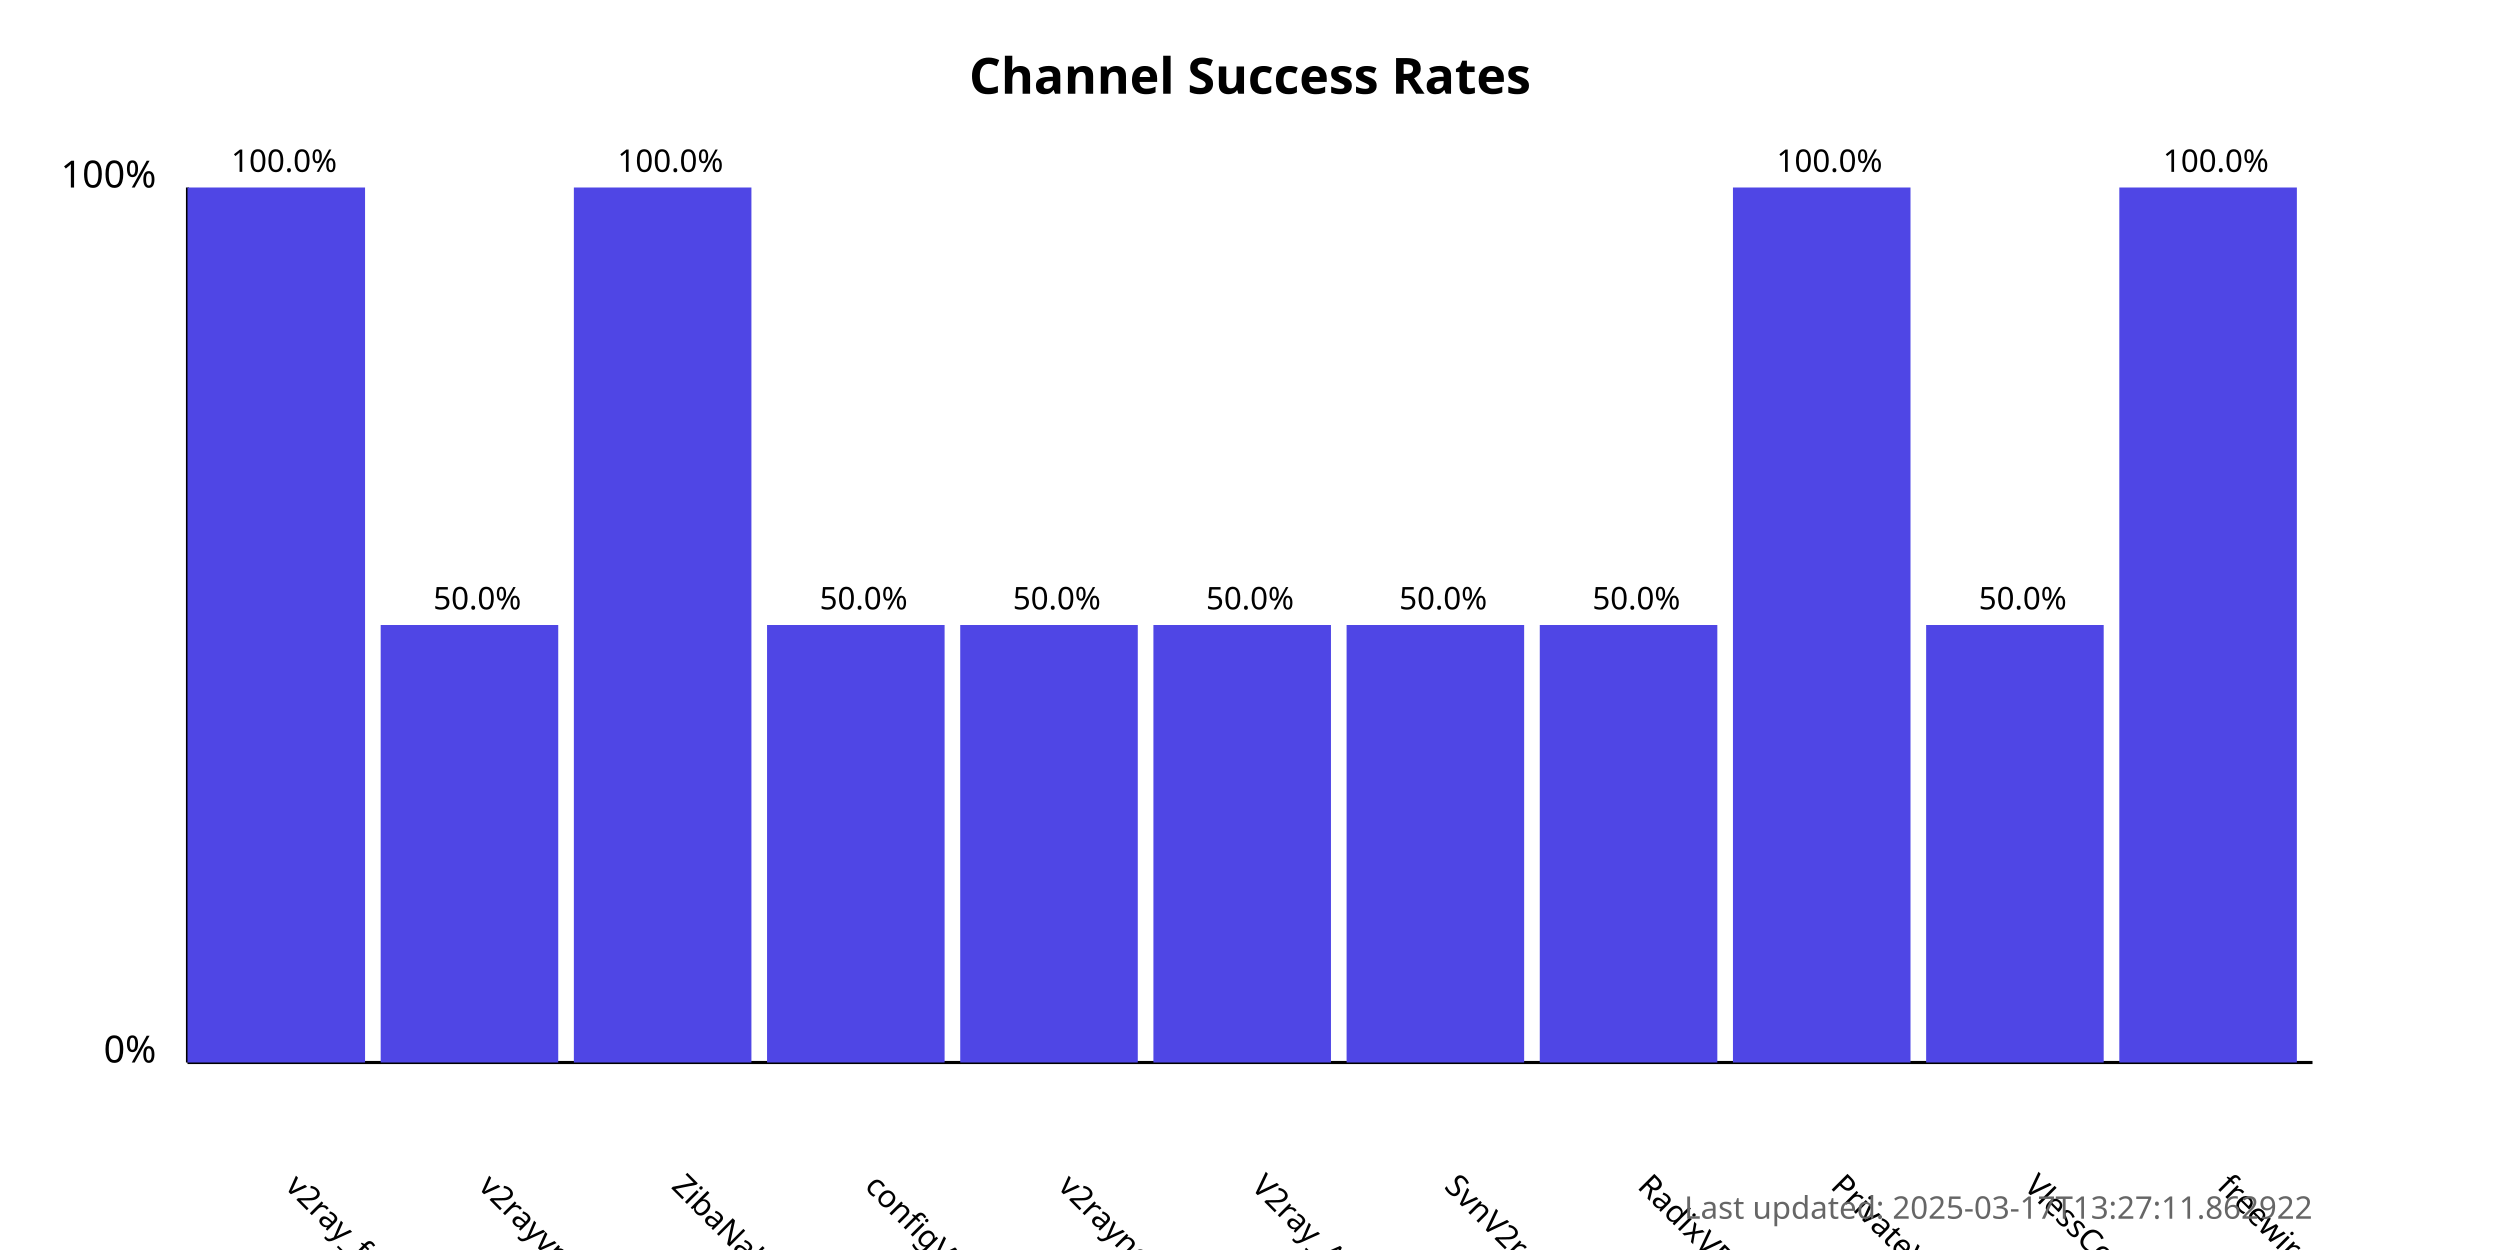
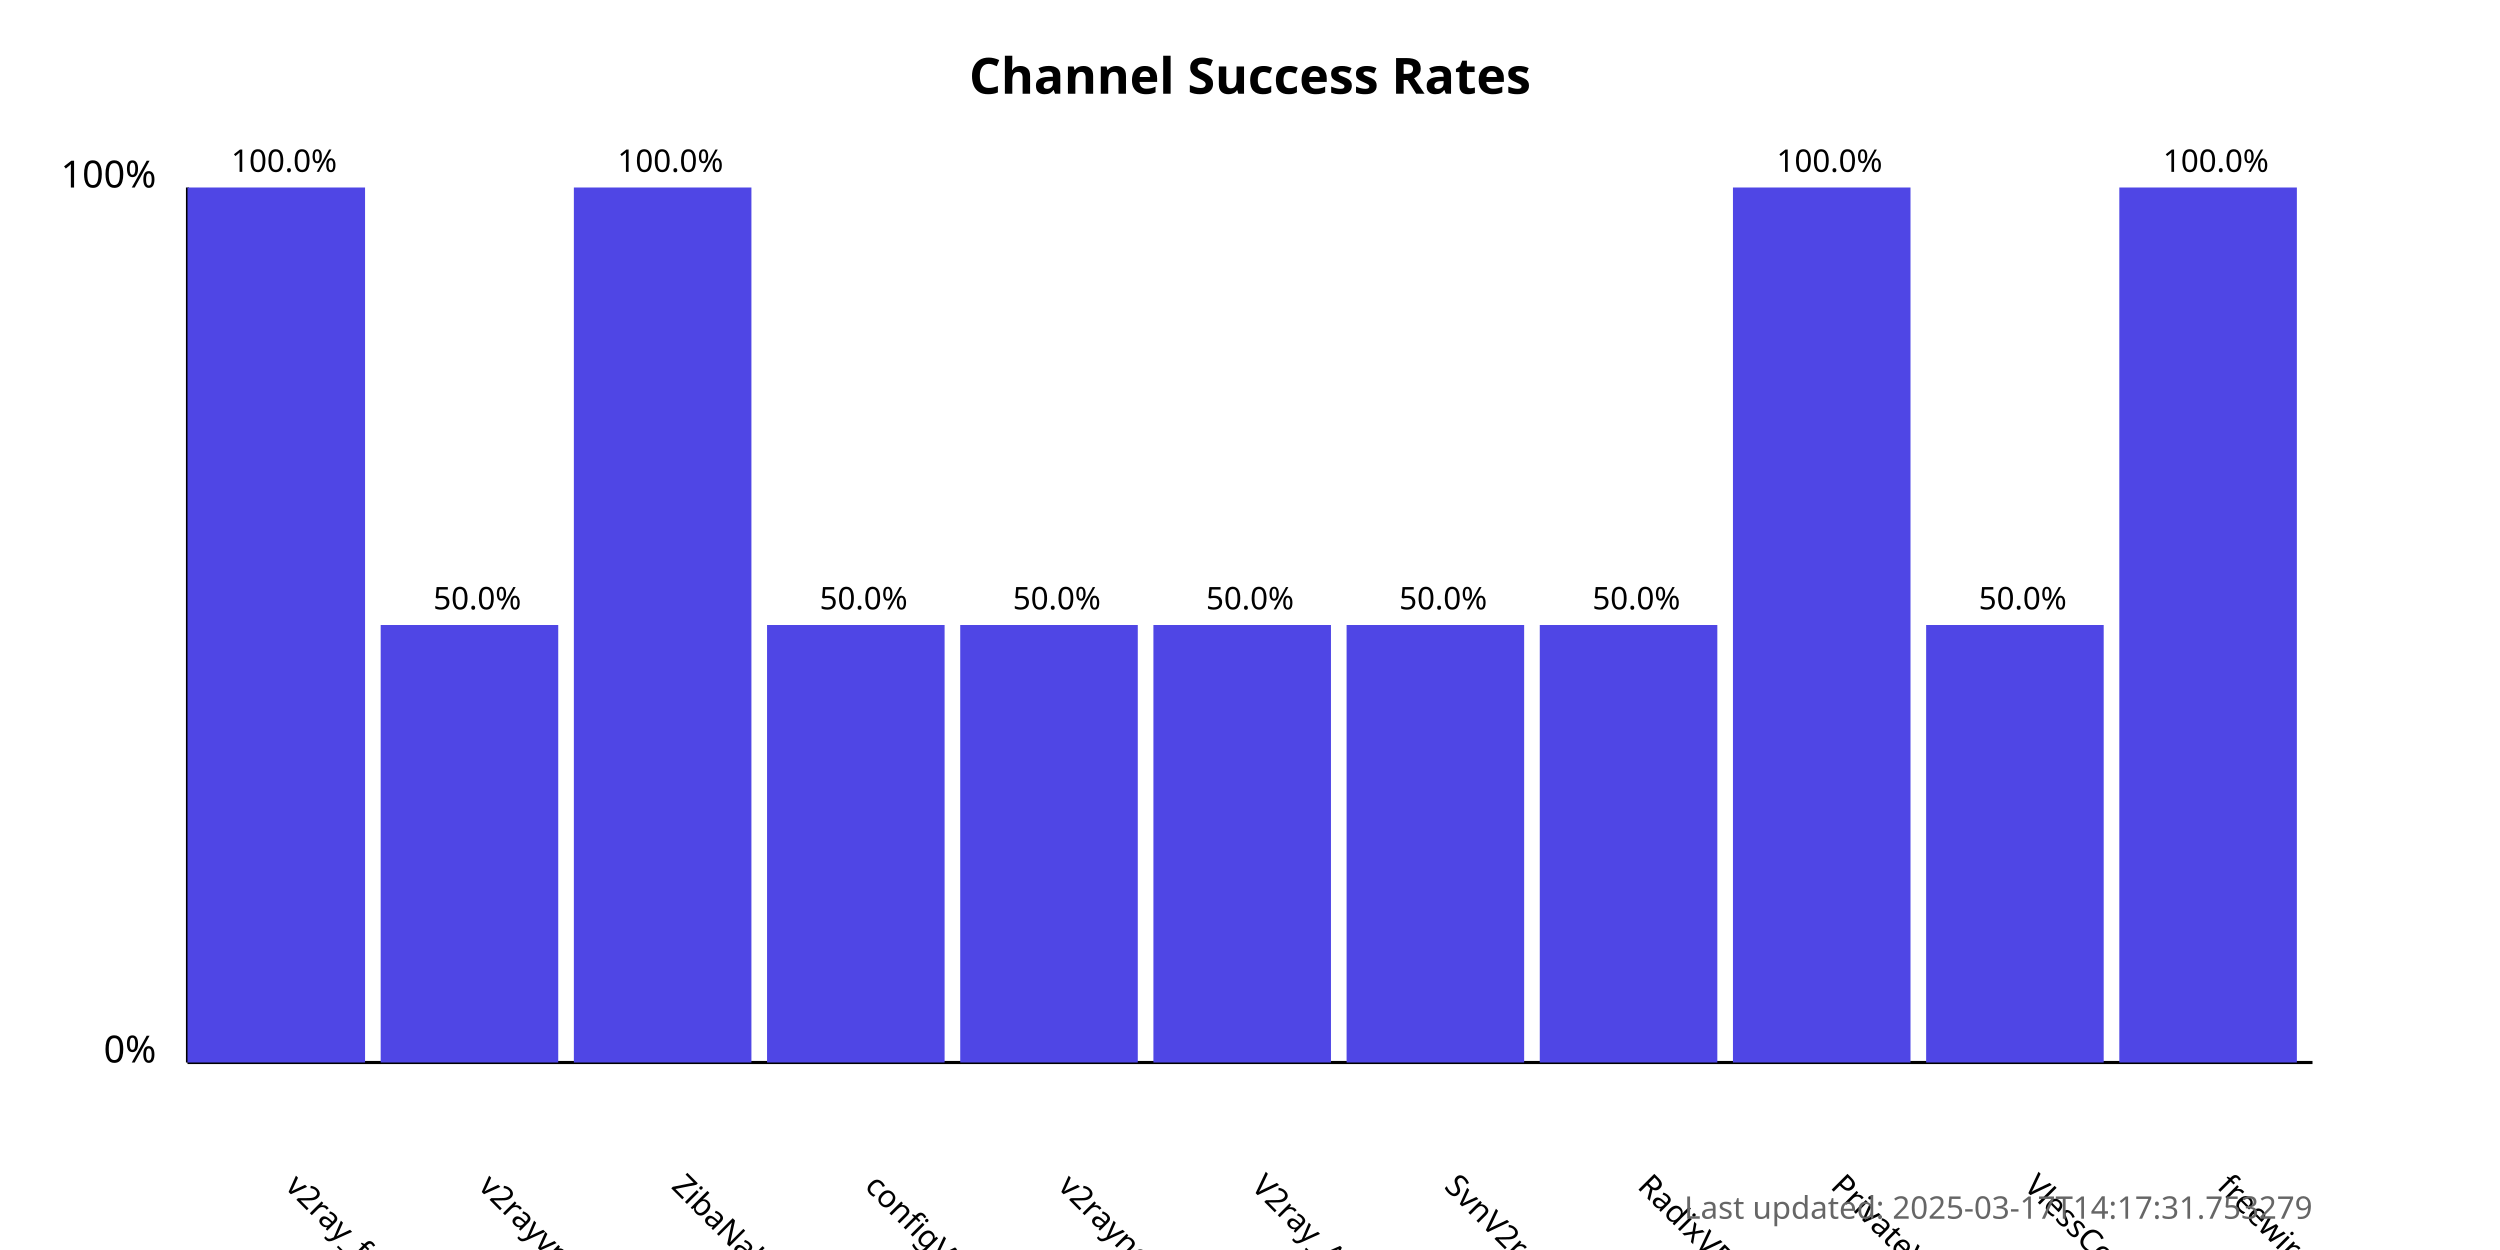
<svg xmlns="http://www.w3.org/2000/svg" width="800" height="400">
  <style>
            .chart-title { font: bold 16px sans-serif; }
            .axis-label { font: 12px sans-serif; }
            .tick-label { font: 10px sans-serif; }
            .bar { fill: #4f46e5; }
            .bar:hover { fill: #6366f1; }
            .timestamp { font: 10px sans-serif; fill: #666; }
        </style>
  <text x="400.0" y="30" text-anchor="middle" class="chart-title">
            Channel Success Rates
        </text>
  <line x1="60" y1="340" x2="60" y2="60" stroke="black" stroke-width="1" />
  <line x1="60" y1="340" x2="740" y2="340" stroke="black" stroke-width="1" />
  <text x="50" y="340" text-anchor="end" class="axis-label">0%</text>
  <text x="50" y="60" text-anchor="end" class="axis-label">100%</text>
  <g>
    <rect x="60" y="60.0" width="56.818" height="280.0" class="bar" />
    <text x="90.909" y="380" transform="rotate(45, 90.90909, 380)" text-anchor="start" class="tick-label">
                v2ray_free_conf
            </text>
    <text x="90.909" y="55.0" text-anchor="middle" class="tick-label">
                100.0%
            </text>
  </g>
  <g>
    <rect x="121.818" y="200.0" width="56.818" height="140.0" class="bar" />
    <text x="152.727" y="380" transform="rotate(45, 152.7273, 380)" text-anchor="start" class="tick-label">
                v2rayvpno
            </text>
    <text x="152.727" y="195.0" text-anchor="middle" class="tick-label">
                50.0%
            </text>
  </g>
  <g>
    <rect x="183.636" y="60.0" width="56.818" height="280.0" class="bar" />
    <text x="214.545" y="380" transform="rotate(45, 214.5455, 380)" text-anchor="start" class="tick-label">
                ZibaNabz
            </text>
    <text x="214.545" y="55.0" text-anchor="middle" class="tick-label">
                100.0%
            </text>
  </g>
  <g>
    <rect x="245.455" y="200.0" width="56.818" height="140.0" class="bar" />
    <text x="276.364" y="380" transform="rotate(45, 276.3636, 380)" text-anchor="start" class="tick-label">
                configV2rayForFree
            </text>
    <text x="276.364" y="195.0" text-anchor="middle" class="tick-label">
                50.0%
            </text>
  </g>
  <g>
    <rect x="307.273" y="200.0" width="56.818" height="140.0" class="bar" />
    <text x="338.182" y="380" transform="rotate(45, 338.1818, 380)" text-anchor="start" class="tick-label">
                v2rayngvpn
            </text>
    <text x="338.182" y="195.0" text-anchor="middle" class="tick-label">
                50.0%
            </text>
  </g>
  <g>
    <rect x="369.091" y="200.0" width="56.818" height="140.0" class="bar" />
    <text x="400.0" y="380" transform="rotate(45, 400.0, 380)" text-anchor="start" class="tick-label">
                V2ray_Alpha
            </text>
    <text x="400.0" y="195.0" text-anchor="middle" class="tick-label">
                50.0%
            </text>
  </g>
  <g>
    <rect x="430.909" y="200.0" width="56.818" height="140.0" class="bar" />
    <text x="461.818" y="380" transform="rotate(45, 461.8182, 380)" text-anchor="start" class="tick-label">
                SvnV2ray
            </text>
    <text x="461.818" y="195.0" text-anchor="middle" class="tick-label">
                50.0%
            </text>
  </g>
  <g>
    <rect x="492.727" y="200.0" width="56.818" height="140.0" class="bar" />
    <text x="523.636" y="380" transform="rotate(45, 523.6364, 380)" text-anchor="start" class="tick-label">
                RadixVPN
            </text>
    <text x="523.636" y="195.0" text-anchor="middle" class="tick-label">
                50.0%
            </text>
  </g>
  <g>
    <rect x="554.545" y="60.0" width="56.818" height="280.0" class="bar" />
    <text x="585.455" y="380" transform="rotate(45, 585.4545, 380)" text-anchor="start" class="tick-label">
                PrivateVPNs
            </text>
    <text x="585.455" y="55.0" text-anchor="middle" class="tick-label">
                100.0%
            </text>
  </g>
  <g>
    <rect x="616.364" y="200.0" width="56.818" height="140.0" class="bar" />
    <text x="647.273" y="380" transform="rotate(45, 647.2727, 380)" text-anchor="start" class="tick-label">
                VlessConfig
            </text>
    <text x="647.273" y="195.0" text-anchor="middle" class="tick-label">
                50.0%
            </text>
  </g>
  <g>
    <rect x="678.182" y="60.0" width="56.818" height="280.0" class="bar" />
    <text x="709.091" y="380" transform="rotate(45, 709.0909, 380)" text-anchor="start" class="tick-label">
                freewireguard
            </text>
    <text x="709.091" y="55.0" text-anchor="middle" class="tick-label">
                100.0%
            </text>
  </g>
  <text x="740" y="390" text-anchor="end" class="timestamp">
-             Last updated: 2025-03-17T13:27:11.862922
+             Last updated: 2025-03-17T14:17:31.753279
        </text>
</svg>
